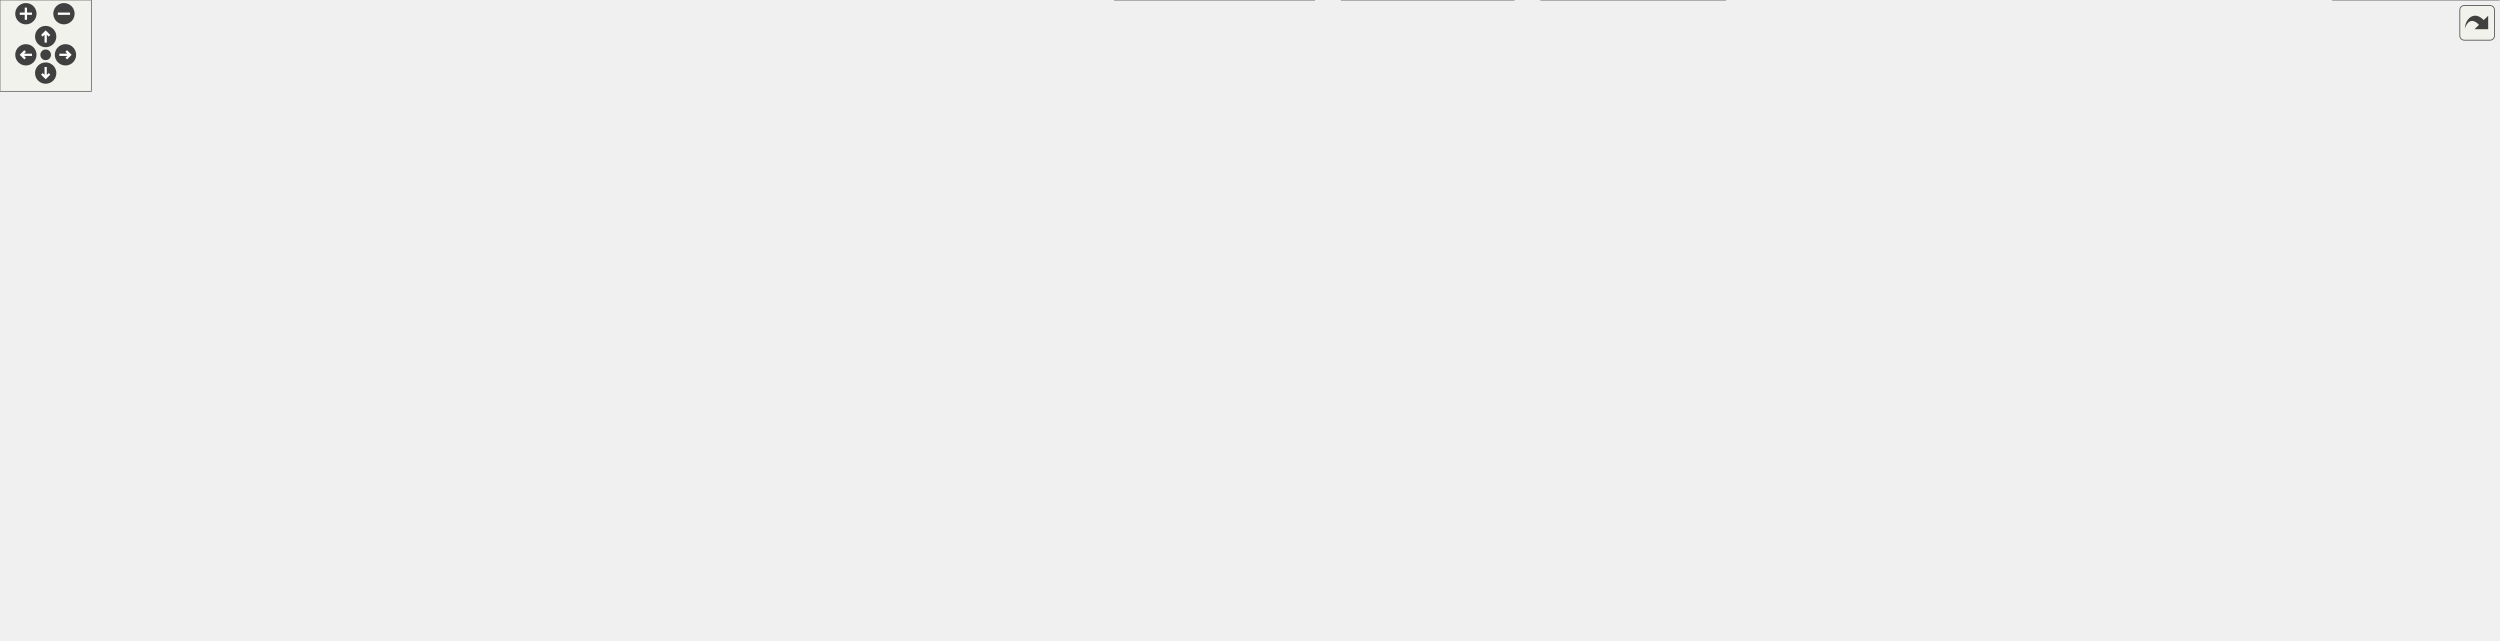
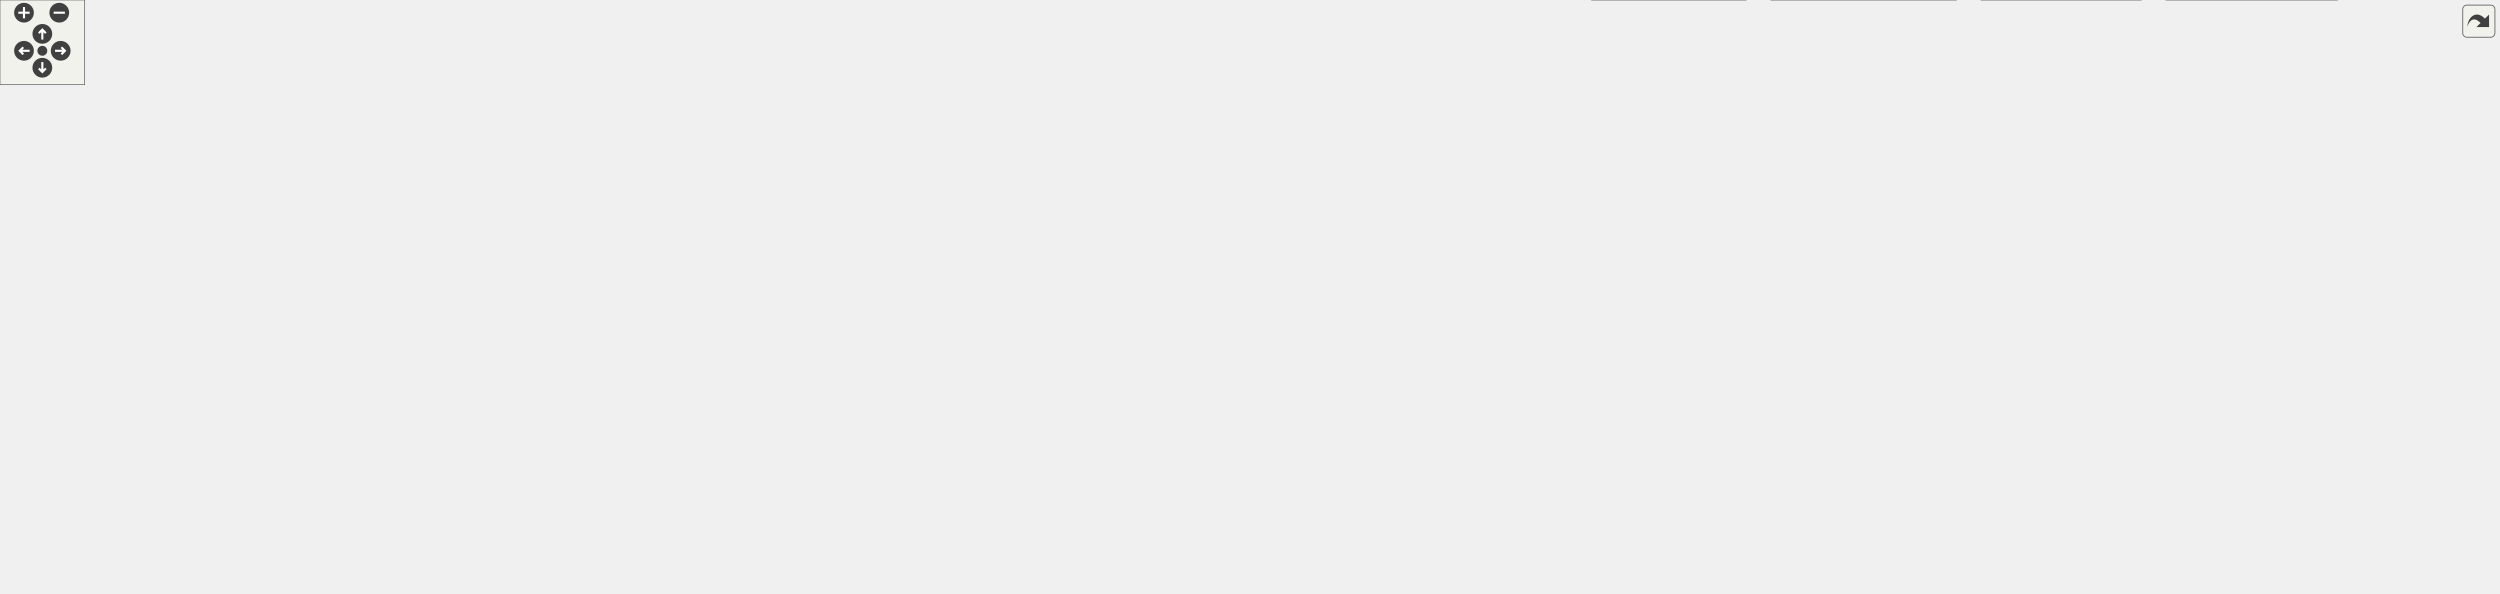
<svg xmlns="http://www.w3.org/2000/svg" xmlns:xlink="http://www.w3.org/1999/xlink" id="main" version="1.1" xml:space="preserve">
  <style type="text/css">
.edge:hover path { stroke: red; }
.edge:hover polygon { stroke: red; fill: red; }
</style>
  <defs>
    <circle id="rim" cx="0" cy="0" r="7" />
    <circle id="rim2" cx="0" cy="0" r="3.5" />
    <g id="zoomPlus">
      <use xlink:href="#rim" fill="#404040">
        <set attributeName="fill" to="#808080" begin="zoomplus.mouseover" end="zoomplus.mouseout" />
      </use>
      <path d="M-4,0h8M0,-4v8" fill="none" stroke="white" stroke-width="1.5" pointer-events="none" />
    </g>
    <g id="zoomMin">
      <use xlink:href="#rim" fill="#404040">
        <set attributeName="fill" to="#808080" begin="zoomminus.mouseover" end="zoomminus.mouseout" />
      </use>
      <path d="M-4,0h8" fill="none" stroke="white" stroke-width="1.5" pointer-events="none" />
    </g>
    <g id="dirArrow">
      <path fill="none" stroke="white" stroke-width="1.5" d="M0,-3.0v7 M-2.5,-0.5L0,-3.0L2.5,-0.5" />
    </g>
    <g id="resetDef">
      <use xlink:href="#rim2" fill="#404040">
        <set attributeName="fill" to="#808080" begin="reset.mouseover" end="reset.mouseout" />
      </use>
    </g>
  </defs>
  <svg id="graph" class="graph">
    <g id="viewport">
      <g id="node1" class="node">
        <g id="a_node1">
          <a xlink:title=" ">
-             <polygon fill="#999999" stroke="#666666" points="514.62,-360 420.62,-360 420.62,-341 514.62,-341 514.62,-360" />
-             <text text-anchor="middle" x="467.62" y="-348" font-family="Helvetica,sans-Serif" font-size="10.00">UioTrafficGen.cpp</text>
+             <polygon fill="#999999" stroke="#666666" points="554.64,-360 460.64,-360 460.64,-341 554.64,-341 554.64,-360" />
+             <text text-anchor="middle" x="507.64" y="-348" font-family="Helvetica,sans-Serif" font-size="10.00">UioTrafficGen.cpp</text>
          </a>
        </g>
      </g>
      <g id="node2" class="node">
        <g id="a_node2">
          <a xlink:href="_uio_traffic_gen_8hpp.html" target="_top" xlink:title=" ">
-             <polygon fill="white" stroke="#666666" points="474.62,-305 380.62,-305 380.62,-286 474.62,-286 474.62,-305" />
-             <text text-anchor="middle" x="427.62" y="-293" font-family="Helvetica,sans-Serif" font-size="10.00">UioTrafficGen.hpp</text>
+             <polygon fill="white" stroke="#666666" points="514.64,-305 420.64,-305 420.64,-286 514.64,-286 514.64,-305" />
+             <text text-anchor="middle" x="467.64" y="-293" font-family="Helvetica,sans-Serif" font-size="10.00">UioTrafficGen.hpp</text>
          </a>
        </g>
      </g>
      <g id="edge1" class="edge">
-         <path fill="none" stroke="#63b8ff" d="M461.02,-340.75C455.67,-333.66 447.94,-323.42 441.27,-314.59" />
-         <polygon fill="#63b8ff" stroke="#63b8ff" points="444.1,-312.52 435.28,-306.65 438.51,-316.74 444.1,-312.52" />
-       </g>
-       <g id="node29" class="node">
-         <g id="a_node29">
-           <a xlink:title=" ">
-             <polygon fill="#e0e0e0" stroke="#999999" points="522.12,-305 493.12,-305 493.12,-286 522.12,-286 522.12,-305" />
-             <text text-anchor="middle" x="507.62" y="-293" font-family="Helvetica,sans-Serif" font-size="10.00">ios</text>
-           </a>
-         </g>
-       </g>
-       <g id="edge45" class="edge">
-         <path fill="none" stroke="#63b8ff" d="M474.23,-340.75C479.58,-333.66 487.3,-323.42 493.97,-314.59" />
-         <polygon fill="#63b8ff" stroke="#63b8ff" points="496.73,-316.74 499.96,-306.65 491.15,-312.52 496.73,-316.74" />
+         <path fill="none" stroke="#63b8ff" d="M501.03,-340.75C495.68,-333.66 487.96,-323.42 481.29,-314.59" />
+         <polygon fill="#63b8ff" stroke="#63b8ff" points="484.11,-312.52 475.3,-306.65 478.53,-316.74 484.11,-312.52" />
+       </g>
+       <g id="node30" class="node">
+         <g id="a_node30">
+           <a xlink:title=" ">
+             <polygon fill="#e0e0e0" stroke="#999999" points="562.14,-305 533.14,-305 533.14,-286 562.14,-286 562.14,-305" />
+             <text text-anchor="middle" x="547.64" y="-293" font-family="Helvetica,sans-Serif" font-size="10.00">ios</text>
+           </a>
+         </g>
+       </g>
+       <g id="edge46" class="edge">
+         <path fill="none" stroke="#63b8ff" d="M514.24,-340.75C519.59,-333.66 527.31,-323.42 533.99,-314.59" />
+         <polygon fill="#63b8ff" stroke="#63b8ff" points="536.74,-316.74 539.98,-306.65 531.16,-312.52 536.74,-316.74" />
      </g>
      <g id="node3" class="node">
        <g id="a_node3">
          <a xlink:href="_reg_accessor_8hpp.html" target="_top" xlink:title=" ">
-             <polygon fill="white" stroke="#666666" points="491.62,-250 363.62,-250 363.62,-231 491.62,-231 491.62,-250" />
-             <text text-anchor="middle" x="427.62" y="-238" font-family="Helvetica,sans-Serif" font-size="10.00">udmaio/RegAccessor.hpp</text>
+             <polygon fill="white" stroke="#666666" points="531.64,-250 403.64,-250 403.64,-231 531.64,-231 531.64,-250" />
+             <text text-anchor="middle" x="467.64" y="-238" font-family="Helvetica,sans-Serif" font-size="10.00">udmaio/RegAccessor.hpp</text>
          </a>
        </g>
      </g>
      <g id="edge2" class="edge">
-         <path fill="none" stroke="#63b8ff" d="M427.62,-285.75C427.62,-279.27 427.62,-270.16 427.62,-261.9" />
-         <polygon fill="#63b8ff" stroke="#63b8ff" points="431.12,-261.96 427.62,-251.96 424.12,-261.96 431.12,-261.96" />
+         <path fill="none" stroke="#63b8ff" d="M467.64,-285.75C467.64,-279.27 467.64,-270.16 467.64,-261.9" />
+         <polygon fill="#63b8ff" stroke="#63b8ff" points="471.14,-261.96 467.64,-251.96 464.14,-261.96 471.14,-261.96" />
      </g>
      <g id="node4" class="node">
        <g id="a_node4">
          <a xlink:title=" ">
-             <polygon fill="#e0e0e0" stroke="#999999" points="407.62,-195 361.62,-195 361.62,-176 407.62,-176 407.62,-195" />
-             <text text-anchor="middle" x="384.62" y="-183" font-family="Helvetica,sans-Serif" font-size="10.00">cstdint</text>
+             <polygon fill="#e0e0e0" stroke="#999999" points="447.64,-195 401.64,-195 401.64,-176 447.64,-176 447.64,-195" />
+             <text text-anchor="middle" x="424.64" y="-183" font-family="Helvetica,sans-Serif" font-size="10.00">cstdint</text>
          </a>
        </g>
      </g>
      <g id="edge3" class="edge">
-         <path fill="none" stroke="#63b8ff" d="M420.52,-230.75C414.71,-223.58 406.29,-213.2 399.07,-204.3" />
-         <polygon fill="#63b8ff" stroke="#63b8ff" points="401.85,-202.18 392.83,-196.62 396.41,-206.59 401.85,-202.18" />
+         <path fill="none" stroke="#63b8ff" d="M460.54,-230.75C454.72,-223.58 446.3,-213.2 439.08,-204.3" />
+         <polygon fill="#63b8ff" stroke="#63b8ff" points="441.86,-202.18 432.84,-196.62 436.43,-206.59 441.86,-202.18" />
      </g>
      <g id="node5" class="node">
        <g id="a_node5">
          <a xlink:href="_uio_if_8hpp.html" target="_top" xlink:title=" ">
-             <polygon fill="white" stroke="#666666" points="515.62,-195 425.62,-195 425.62,-176 515.62,-176 515.62,-195" />
-             <text text-anchor="middle" x="470.62" y="-183" font-family="Helvetica,sans-Serif" font-size="10.00">udmaio/UioIf.hpp</text>
+             <polygon fill="white" stroke="#666666" points="555.64,-195 465.64,-195 465.64,-176 555.64,-176 555.64,-195" />
+             <text text-anchor="middle" x="510.64" y="-183" font-family="Helvetica,sans-Serif" font-size="10.00">udmaio/UioIf.hpp</text>
          </a>
        </g>
      </g>
      <g id="edge4" class="edge">
-         <path fill="none" stroke="#63b8ff" d="M434.72,-230.75C440.54,-223.58 448.96,-213.2 456.18,-204.3" />
-         <polygon fill="#63b8ff" stroke="#63b8ff" points="458.83,-206.59 462.42,-196.62 453.4,-202.18 458.83,-206.59" />
+         <path fill="none" stroke="#63b8ff" d="M474.74,-230.75C480.55,-223.58 488.97,-213.2 496.19,-204.3" />
+         <polygon fill="#63b8ff" stroke="#63b8ff" points="498.84,-206.59 502.43,-196.62 493.41,-202.18 498.84,-206.59" />
      </g>
      <g id="node6" class="node">
        <g id="a_node6">
          <a xlink:title=" ">
-             <polygon fill="#e0e0e0" stroke="#999999" points="87.62,-85 27.62,-85 27.62,-66 87.62,-66 87.62,-85" />
-             <text text-anchor="middle" x="57.62" y="-73" font-family="Helvetica,sans-Serif" font-size="10.00">filesystem</text>
+             <polygon fill="#e0e0e0" stroke="#999999" points="118.64,-85 58.64,-85 58.64,-66 118.64,-66 118.64,-85" />
+             <text text-anchor="middle" x="88.64" y="-73" font-family="Helvetica,sans-Serif" font-size="10.00">filesystem</text>
          </a>
        </g>
      </g>
      <g id="edge5" class="edge">
-         <path fill="none" stroke="#63b8ff" d="M428.45,-175.55C389.04,-167.01 328.63,-153.49 276.62,-140 213.53,-123.63 140.99,-102.05 97.27,-88.73" />
-         <polygon fill="#63b8ff" stroke="#63b8ff" points="98.56,-85.47 87.97,-85.89 96.52,-92.16 98.56,-85.47" />
+         <path fill="none" stroke="#63b8ff" d="M467.38,-175.58C426.95,-167.06 364.99,-153.55 311.64,-140 247.39,-123.68 173.53,-102.09 129,-88.75" />
+         <polygon fill="#63b8ff" stroke="#63b8ff" points="130.1,-85.43 119.52,-85.9 128.09,-92.13 130.1,-85.43" />
      </g>
      <g id="node7" class="node">
        <g id="a_node7">
          <a xlink:title=" ">
-             <polygon fill="#e0e0e0" stroke="#999999" points="155.62,-85 105.62,-85 105.62,-66 155.62,-66 155.62,-85" />
-             <text text-anchor="middle" x="130.62" y="-73" font-family="Helvetica,sans-Serif" font-size="10.00">fstream</text>
+             <polygon fill="#e0e0e0" stroke="#999999" points="186.64,-85 136.64,-85 136.64,-66 186.64,-66 186.64,-85" />
+             <text text-anchor="middle" x="161.64" y="-73" font-family="Helvetica,sans-Serif" font-size="10.00">fstream</text>
          </a>
        </g>
      </g>
      <g id="edge6" class="edge">
-         <path fill="none" stroke="#63b8ff" d="M442.51,-175.57C381.02,-156.04 234.65,-109.54 166.58,-87.92" />
-         <polygon fill="#63b8ff" stroke="#63b8ff" points="168,-84.7 157.41,-85.01 165.88,-91.37 168,-84.7" />
+         <path fill="none" stroke="#63b8ff" d="M481.78,-175.57C418.35,-155.94 266.94,-109.09 197.52,-87.6" />
+         <polygon fill="#63b8ff" stroke="#63b8ff" points="198.75,-84.32 188.16,-84.71 196.68,-91.01 198.75,-84.32" />
      </g>
      <g id="node8" class="node">
        <g id="a_node8">
          <a xlink:title=" ">
-             <polygon fill="#e0e0e0" stroke="#999999" points="492.62,-24.5 438.62,-24.5 438.62,-5.5 492.62,-5.5 492.62,-24.5" />
-             <text text-anchor="middle" x="465.62" y="-12.5" font-family="Helvetica,sans-Serif" font-size="10.00">iostream</text>
+             <polygon fill="#e0e0e0" stroke="#999999" points="599.64,-24.5 545.64,-24.5 545.64,-5.5 599.64,-5.5 599.64,-24.5" />
+             <text text-anchor="middle" x="572.64" y="-12.5" font-family="Helvetica,sans-Serif" font-size="10.00">iostream</text>
          </a>
        </g>
      </g>
      <g id="edge7" class="edge">
-         <path fill="none" stroke="#63b8ff" d="M425.24,-177.15C355.42,-165.8 227.52,-144.8 206.62,-140 119.11,-119.9 -42.03,-132.21 18.62,-66 49.51,-32.28 384.04,-40.19 428.62,-30 430.51,-29.57 432.43,-29.06 434.35,-28.5" />
-         <polygon fill="#63b8ff" stroke="#63b8ff" points="435.38,-31.85 443.75,-25.35 433.16,-25.21 435.38,-31.85" />
+         <path fill="none" stroke="#63b8ff" d="M465.37,-177.34C394.24,-166.04 262.13,-144.85 240.64,-140 151.83,-119.97 -12.31,-132.71 49.64,-66 86.48,-26.32 482.77,-41.7 535.64,-30 537.53,-29.58 539.45,-29.09 541.37,-28.53" />
+         <polygon fill="#63b8ff" stroke="#63b8ff" points="542.4,-31.88 550.78,-25.4 540.18,-25.24 542.4,-31.88" />
      </g>
      <g id="node9" class="node">
        <g id="a_node9">
          <a xlink:title=" ">
-             <polygon fill="#e0e0e0" stroke="#999999" points="420.12,-24.5 369.12,-24.5 369.12,-5.5 420.12,-5.5 420.12,-24.5" />
-             <text text-anchor="middle" x="394.62" y="-12.5" font-family="Helvetica,sans-Serif" font-size="10.00">memory</text>
+             <polygon fill="#e0e0e0" stroke="#999999" points="527.14,-24.5 476.14,-24.5 476.14,-5.5 527.14,-5.5 527.14,-24.5" />
+             <text text-anchor="middle" x="501.64" y="-12.5" font-family="Helvetica,sans-Serif" font-size="10.00">memory</text>
          </a>
        </g>
      </g>
      <g id="edge8" class="edge">
-         <path fill="none" stroke="#63b8ff" d="M425.28,-177.18C422.35,-176.76 419.45,-176.37 416.62,-176 259.35,-155.66 205.78,-206.1 61.62,-140 29.33,-125.19 17.65,-117.64 3.62,-85 0.29,-77.24 -1.96,-72.34 3.62,-66 26.83,-39.64 264.17,-23.41 357.36,-18.01" />
-         <polygon fill="#63b8ff" stroke="#63b8ff" points="357.45,-21.51 367.24,-17.45 357.06,-14.52 357.45,-21.51" />
+         <path fill="none" stroke="#63b8ff" d="M465.3,-177.11C462.37,-176.71 459.46,-176.34 456.64,-176 407.93,-170.18 49.88,-176.07 16.64,-140 -5.65,-115.81 -5.4,-90.42 16.64,-66 46.52,-32.87 356.18,-20.4 464.48,-17.03" />
+         <polygon fill="#63b8ff" stroke="#63b8ff" points="464.38,-20.53 474.27,-16.73 464.17,-13.53 464.38,-20.53" />
      </g>
      <g id="node10" class="node">
        <g id="a_node10">
          <a xlink:title=" ">
-             <polygon fill="#e0e0e0" stroke="#999999" points="714.12,-24.5 673.12,-24.5 673.12,-5.5 714.12,-5.5 714.12,-24.5" />
-             <text text-anchor="middle" x="693.62" y="-12.5" font-family="Helvetica,sans-Serif" font-size="10.00">string</text>
+             <polygon fill="#e0e0e0" stroke="#999999" points="844.14,-24.5 803.14,-24.5 803.14,-5.5 844.14,-5.5 844.14,-24.5" />
+             <text text-anchor="middle" x="823.64" y="-12.5" font-family="Helvetica,sans-Serif" font-size="10.00">string</text>
          </a>
        </g>
      </g>
      <g id="edge9" class="edge">
-         <path fill="none" stroke="#63b8ff" d="M515.79,-182.15C623.41,-175.48 889.89,-152.36 941.62,-85 946.77,-78.3 947.09,-72.44 941.62,-66 909.7,-28.4 769.65,-44.87 722.62,-30 721.97,-29.79 721.32,-29.58 720.66,-29.35" />
-         <polygon fill="#63b8ff" stroke="#63b8ff" points="722.13,-26.17 711.55,-25.57 719.45,-32.63 722.13,-26.17" />
+         <path fill="none" stroke="#63b8ff" d="M556.01,-183.24C672.96,-178.91 979.69,-160.45 1039.64,-85 1044.89,-78.39 1045.01,-72.51 1039.64,-66 985.74,-0.74 932.98,-56.62 852.64,-30 851.99,-29.79 851.34,-29.56 850.68,-29.32" />
+         <polygon fill="#63b8ff" stroke="#63b8ff" points="852.16,-26.15 841.59,-25.49 849.45,-32.6 852.16,-26.15" />
      </g>
      <g id="node11" class="node">
        <g id="a_node11">
          <a xlink:title=" ">
-             <polygon fill="#e0e0e0" stroke="#999999" points="311.12,-85 174.12,-85 174.12,-66 311.12,-66 311.12,-85" />
-             <text text-anchor="middle" x="242.62" y="-73" font-family="Helvetica,sans-Serif" font-size="10.00">boost/core/noncopyable.hpp</text>
+             <polygon fill="#e0e0e0" stroke="#999999" points="342.14,-85 205.14,-85 205.14,-66 342.14,-66 342.14,-85" />
+             <text text-anchor="middle" x="273.64" y="-73" font-family="Helvetica,sans-Serif" font-size="10.00">boost/core/noncopyable.hpp</text>
          </a>
        </g>
      </g>
      <g id="edge10" class="edge">
-         <path fill="none" stroke="#63b8ff" d="M451.97,-175.66C412.3,-156.87 319.35,-112.84 271.78,-90.31" />
-         <polygon fill="#63b8ff" stroke="#63b8ff" points="273.44,-87.23 262.91,-86.11 270.45,-93.55 273.44,-87.23" />
+         <path fill="none" stroke="#63b8ff" d="M491.24,-175.66C449.92,-156.83 352.98,-112.66 303.63,-90.17" />
+         <polygon fill="#63b8ff" stroke="#63b8ff" points="305.23,-87.05 294.68,-86.09 302.32,-93.42 305.23,-87.05" />
      </g>
      <g id="node12" class="node">
        <g id="a_node12">
          <a xlink:title=" ">
-             <polygon fill="#e0e0e0" stroke="#999999" points="372.12,-85 329.12,-85 329.12,-66 372.12,-66 372.12,-85" />
-             <text text-anchor="middle" x="350.62" y="-73" font-family="Helvetica,sans-Serif" font-size="10.00">fcntl.h</text>
+             <polygon fill="#e0e0e0" stroke="#999999" points="403.14,-85 360.14,-85 360.14,-66 403.14,-66 403.14,-85" />
+             <text text-anchor="middle" x="381.64" y="-73" font-family="Helvetica,sans-Serif" font-size="10.00">fcntl.h</text>
          </a>
        </g>
      </g>
      <g id="edge11" class="edge">
-         <path fill="none" stroke="#63b8ff" d="M460.8,-175.66C440.76,-157.62 394.87,-116.32 369.09,-93.12" />
-         <polygon fill="#63b8ff" stroke="#63b8ff" points="371.48,-90.56 361.7,-86.47 366.8,-95.76 371.48,-90.56" />
+         <path fill="none" stroke="#63b8ff" d="M500.08,-175.66C478.44,-157.55 428.77,-115.96 401.12,-92.81" />
+         <polygon fill="#63b8ff" stroke="#63b8ff" points="403.41,-90.17 393.5,-86.43 398.92,-95.53 403.41,-90.17" />
      </g>
      <g id="node13" class="node">
        <g id="a_node13">
          <a xlink:title=" ">
-             <polygon fill="#e0e0e0" stroke="#999999" points="459.12,-85 390.12,-85 390.12,-66 459.12,-66 459.12,-85" />
-             <text text-anchor="middle" x="424.62" y="-73" font-family="Helvetica,sans-Serif" font-size="10.00">sys/mman.h</text>
+             <polygon fill="#e0e0e0" stroke="#999999" points="490.14,-85 421.14,-85 421.14,-66 490.14,-66 490.14,-85" />
+             <text text-anchor="middle" x="455.64" y="-73" font-family="Helvetica,sans-Serif" font-size="10.00">sys/mman.h</text>
          </a>
        </g>
      </g>
      <g id="edge12" class="edge">
-         <path fill="none" stroke="#63b8ff" d="M464.63,-175.61C458.91,-166.85 450.35,-152.93 444.62,-140 438.31,-125.74 433.1,-108.88 429.58,-96.12" />
-         <polygon fill="#63b8ff" stroke="#63b8ff" points="433.06,-95.6 427.13,-86.82 426.29,-97.38 433.06,-95.6" />
+         <path fill="none" stroke="#63b8ff" d="M505.19,-175.78C499.74,-166.91 491.23,-152.71 484.64,-140 477.03,-125.34 469.3,-108.29 463.74,-95.55" />
+         <polygon fill="#63b8ff" stroke="#63b8ff" points="467.07,-94.45 459.9,-86.65 460.65,-97.22 467.07,-94.45" />
      </g>
      <g id="node14" class="node">
        <g id="a_node14">
          <a xlink:title=" ">
-             <polygon fill="#e0e0e0" stroke="#999999" points="781.12,-85 722.12,-85 722.12,-66 781.12,-66 781.12,-85" />
-             <text text-anchor="middle" x="751.62" y="-73" font-family="Helvetica,sans-Serif" font-size="10.00">sys/stat.h</text>
+             <polygon fill="#e0e0e0" stroke="#999999" points="750.14,-85 691.14,-85 691.14,-66 750.14,-66 750.14,-85" />
+             <text text-anchor="middle" x="720.64" y="-73" font-family="Helvetica,sans-Serif" font-size="10.00">sys/stat.h</text>
          </a>
        </g>
      </g>
      <g id="edge13" class="edge">
-         <path fill="none" stroke="#63b8ff" d="M501.13,-175.56C529.1,-167.14 571.53,-153.78 607.62,-140 648.37,-124.45 694.28,-103.6 723.08,-90.11" />
-         <polygon fill="#63b8ff" stroke="#63b8ff" points="724.31,-93.4 731.86,-85.97 721.33,-87.07 724.31,-93.4" />
+         <path fill="none" stroke="#63b8ff" d="M539.83,-175.53C564.01,-167.6 598.93,-154.99 627.64,-140 654.1,-126.18 682.09,-106.25 700.36,-92.42" />
+         <polygon fill="#63b8ff" stroke="#63b8ff" points="702.45,-95.23 708.24,-86.36 698.18,-89.68 702.45,-95.23" />
      </g>
      <g id="node15" class="node">
        <g id="a_node15">
          <a xlink:title=" ">
-             <polygon fill="#e0e0e0" stroke="#999999" points="864.12,-85 799.12,-85 799.12,-66 864.12,-66 864.12,-85" />
-             <text text-anchor="middle" x="831.62" y="-73" font-family="Helvetica,sans-Serif" font-size="10.00">sys/types.h</text>
+             <polygon fill="#e0e0e0" stroke="#999999" points="962.14,-85 897.14,-85 897.14,-66 962.14,-66 962.14,-85" />
+             <text text-anchor="middle" x="929.64" y="-73" font-family="Helvetica,sans-Serif" font-size="10.00">sys/types.h</text>
          </a>
        </g>
      </g>
      <g id="edge14" class="edge">
-         <path fill="none" stroke="#63b8ff" d="M509.21,-175.53C544.63,-167.09 598.45,-153.72 644.62,-140 698.09,-124.11 759.11,-102.78 796.5,-89.33" />
-         <polygon fill="#63b8ff" stroke="#63b8ff" points="797.67,-92.63 805.89,-85.94 795.29,-86.05 797.67,-92.63" />
+         <path fill="none" stroke="#63b8ff" d="M550.13,-175.51C588.04,-166.78 646.88,-152.98 697.64,-140 764.16,-122.98 840.95,-101.63 887.36,-88.53" />
+         <polygon fill="#63b8ff" stroke="#63b8ff" points="888.08,-91.96 896.75,-85.88 886.17,-85.23 888.08,-91.96" />
      </g>
      <g id="node16" class="node">
        <g id="a_node16">
          <a xlink:title=" ">
-             <polygon fill="#e0e0e0" stroke="#999999" points="932.62,-85 882.62,-85 882.62,-66 932.62,-66 932.62,-85" />
-             <text text-anchor="middle" x="907.62" y="-73" font-family="Helvetica,sans-Serif" font-size="10.00">unistd.h</text>
+             <polygon fill="#e0e0e0" stroke="#999999" points="1030.64,-85 980.64,-85 980.64,-66 1030.64,-66 1030.64,-85" />
+             <text text-anchor="middle" x="1005.64" y="-73" font-family="Helvetica,sans-Serif" font-size="10.00">unistd.h</text>
          </a>
        </g>
      </g>
      <g id="edge15" class="edge">
-         <path fill="none" stroke="#63b8ff" d="M515.74,-176.32C559.79,-168.08 628.63,-154.54 687.62,-140 753,-123.89 828.16,-101.3 871.55,-87.86" />
-         <polygon fill="#63b8ff" stroke="#63b8ff" points="872.44,-91.25 880.95,-84.94 870.36,-84.57 872.44,-91.25" />
+         <path fill="none" stroke="#63b8ff" d="M555.78,-176.79C603.57,-168.44 681.15,-154.39 747.64,-140 844.31,-119.07 870.33,-110.28 969.27,-85.59" />
+         <polygon fill="#63b8ff" stroke="#63b8ff" points="970.06,-89 978.92,-83.19 968.37,-82.21 970.06,-89" />
      </g>
      <g id="node17" class="node">
        <g id="a_node17">
          <a xlink:href="_hw_accessor_8hpp.html" target="_top" xlink:title=" ">
-             <polygon fill="white" stroke="#666666" points="579.12,-140 454.12,-140 454.12,-121 579.12,-121 579.12,-140" />
-             <text text-anchor="middle" x="516.62" y="-128" font-family="Helvetica,sans-Serif" font-size="10.00">udmaio/HwAccessor.hpp</text>
+             <polygon fill="white" stroke="#666666" points="619.14,-140 494.14,-140 494.14,-121 619.14,-121 619.14,-140" />
+             <text text-anchor="middle" x="556.64" y="-128" font-family="Helvetica,sans-Serif" font-size="10.00">udmaio/HwAccessor.hpp</text>
          </a>
        </g>
      </g>
      <g id="edge16" class="edge">
-         <path fill="none" stroke="#63b8ff" d="M478.22,-175.75C484.51,-168.5 493.64,-157.98 501.42,-149.02" />
-         <polygon fill="#63b8ff" stroke="#63b8ff" points="503.96,-151.43 507.87,-141.59 498.67,-146.84 503.96,-151.43" />
+         <path fill="none" stroke="#63b8ff" d="M518.23,-175.75C524.52,-168.5 533.65,-157.98 541.43,-149.02" />
+         <polygon fill="#63b8ff" stroke="#63b8ff" points="543.97,-151.43 547.88,-141.59 538.68,-146.84 543.97,-151.43" />
+       </g>
+       <g id="node19" class="node">
+         <g id="a_node19">
+           <a xlink:href="_logging_8hpp.html" target="_top" xlink:title=" ">
+             <polygon fill="white" stroke="#666666" points="1213.64,-85 1109.64,-85 1109.64,-66 1213.64,-66 1213.64,-85" />
+             <text text-anchor="middle" x="1161.64" y="-73" font-family="Helvetica,sans-Serif" font-size="10.00">udmaio/Logging.hpp</text>
+           </a>
+         </g>
+       </g>
+       <g id="edge44" class="edge">
+         <path fill="none" stroke="#63b8ff" d="M555.74,-184.02C671.73,-182.29 977.91,-174.51 1072.64,-140 1100.62,-129.8 1127.74,-108.24 1144.54,-93.09" />
+         <polygon fill="#63b8ff" stroke="#63b8ff" points="1146.71,-95.85 1151.64,-86.47 1141.94,-90.72 1146.71,-95.85" />
+       </g>
+       <g id="node27" class="node">
+         <g id="a_node27">
+           <a xlink:href="_uio_config_8hpp.html" target="_top" xlink:title=" ">
+             <polygon fill="white" stroke="#666666" points="879.14,-85 768.14,-85 768.14,-66 879.14,-66 879.14,-85" />
+             <text text-anchor="middle" x="823.64" y="-73" font-family="Helvetica,sans-Serif" font-size="10.00">udmaio/UioConfig.hpp</text>
+           </a>
+         </g>
+       </g>
+       <g id="edge45" class="edge">
+         <path fill="none" stroke="#63b8ff" d="M542.68,-175.52C572.6,-166.96 618.4,-153.42 657.64,-140 704.59,-123.94 758.06,-103 791.33,-89.64" />
+         <polygon fill="#63b8ff" stroke="#63b8ff" points="792.43,-92.98 800.4,-85.99 789.81,-86.48 792.43,-92.98" />
+       </g>
+       <g id="edge18" class="edge">
+         <path fill="none" stroke="#63b8ff" d="M493.83,-125.18C412.28,-119.09 265.33,-106.46 130.18,-85.23" />
+         <polygon fill="#63b8ff" stroke="#63b8ff" points="130.73,-81.78 120.3,-83.66 129.63,-88.69 130.73,-81.78" />
+       </g>
+       <g id="edge19" class="edge">
+         <path fill="none" stroke="#63b8ff" d="M493.67,-124.09C423.75,-117.56 307.37,-105.14 198.05,-85.24" />
+         <polygon fill="#63b8ff" stroke="#63b8ff" points="198.77,-81.81 188.3,-83.43 197.5,-88.69 198.77,-81.81" />
+       </g>
+       <g id="edge20" class="edge">
+         <path fill="none" stroke="#63b8ff" d="M557.89,-120.59C560.44,-102.53 566.27,-61.17 569.79,-36.21" />
+         <polygon fill="#63b8ff" stroke="#63b8ff" points="573.24,-36.75 571.17,-26.36 566.31,-35.78 573.24,-36.75" />
+       </g>
+       <g id="edge21" class="edge">
+         <path fill="none" stroke="#63b8ff" d="M552.32,-120.59C543.44,-102.28 522.97,-60.02 510.93,-35.19" />
+         <polygon fill="#63b8ff" stroke="#63b8ff" points="514.1,-33.7 506.59,-26.23 507.8,-36.75 514.1,-33.7" />
+       </g>
+       <g id="edge22" class="edge">
+         <path fill="none" stroke="#63b8ff" d="M573.65,-120.67C605.24,-104.29 670.78,-70.47 681.64,-66 729.99,-46.1 744.96,-49.09 793.64,-30 794.12,-29.81 794.6,-29.62 795.09,-29.42" />
+         <polygon fill="#63b8ff" stroke="#63b8ff" points="796.22,-32.75 804,-25.56 793.43,-26.32 796.22,-32.75" />
+       </g>
+       <g id="edge23" class="edge">
+         <path fill="none" stroke="#63b8ff" d="M508.63,-120.51C460,-111.4 384.7,-97.3 332.5,-87.52" />
+         <polygon fill="#63b8ff" stroke="#63b8ff" points="333.37,-84.13 322.89,-85.72 332.08,-91.01 333.37,-84.13" />
+       </g>
+       <g id="edge24" class="edge">
+         <path fill="none" stroke="#63b8ff" d="M526.95,-120.51C495.63,-111.02 446.43,-96.12 414.11,-86.33" />
+         <polygon fill="#63b8ff" stroke="#63b8ff" points="415.46,-83.09 404.88,-83.54 413.44,-89.79 415.46,-83.09" />
+       </g>
+       <g id="edge25" class="edge">
+         <path fill="none" stroke="#63b8ff" d="M539.5,-120.51C523.88,-112.31 500.55,-100.07 482.46,-90.58" />
+         <polygon fill="#63b8ff" stroke="#63b8ff" points="484.34,-87.61 473.86,-86.06 481.08,-93.81 484.34,-87.61" />
+       </g>
+       <g id="edge26" class="edge">
+         <path fill="none" stroke="#63b8ff" d="M584.46,-120.51C611.28,-111.84 652.1,-98.65 682.06,-88.97" />
+         <polygon fill="#63b8ff" stroke="#63b8ff" points="683.07,-92.32 691.51,-85.91 680.92,-85.66 683.07,-92.32" />
+       </g>
+       <g id="edge27" class="edge">
+         <path fill="none" stroke="#63b8ff" d="M619.35,-122.32C683.65,-114.68 786.79,-101.64 885.57,-85.25" />
+         <polygon fill="#63b8ff" stroke="#63b8ff" points="885.88,-88.74 895.17,-83.64 884.73,-81.84 885.88,-88.74" />
+       </g>
+       <g id="edge28" class="edge">
+         <path fill="none" stroke="#63b8ff" d="M619.59,-125.47C698.92,-119.79 839.6,-107.71 969.17,-85.2" />
+         <polygon fill="#63b8ff" stroke="#63b8ff" points="969.74,-88.65 978.98,-83.47 968.52,-81.76 969.74,-88.65" />
      </g>
      <g id="node18" class="node">
        <g id="a_node18">
-           <a xlink:href="_logging_8hpp.html" target="_top" xlink:title=" ">
-             <polygon fill="white" stroke="#666666" points="1108.62,-85 1004.62,-85 1004.62,-66 1108.62,-66 1108.62,-85" />
-             <text text-anchor="middle" x="1056.62" y="-73" font-family="Helvetica,sans-Serif" font-size="10.00">udmaio/Logging.hpp</text>
-           </a>
-         </g>
-       </g>
-       <g id="edge43" class="edge">
-         <path fill="none" stroke="#63b8ff" d="M515.81,-183.75C623.34,-181.45 891.61,-172.53 974.62,-140 1000.69,-129.79 1025.34,-108.55 1040.68,-93.46" />
-         <polygon fill="#63b8ff" stroke="#63b8ff" points="1043.01,-96.08 1047.52,-86.49 1038.02,-91.17 1043.01,-96.08" />
+           <a xlink:title=" ">
+             <polygon fill="#e0e0e0" stroke="#999999" points="634.14,-85 585.14,-85 585.14,-66 634.14,-66 634.14,-85" />
+             <text text-anchor="middle" x="609.64" y="-73" font-family="Helvetica,sans-Serif" font-size="10.00">cstddef</text>
+           </a>
+         </g>
+       </g>
+       <g id="edge17" class="edge">
+         <path fill="none" stroke="#63b8ff" d="M565.39,-120.75C572.78,-113.35 583.6,-102.54 592.68,-93.45" />
+         <polygon fill="#63b8ff" stroke="#63b8ff" points="595.03,-96.06 599.62,-86.51 590.08,-91.11 595.03,-96.06" />
+       </g>
+       <g id="edge29" class="edge">
+         <path fill="none" stroke="#63b8ff" d="M619.39,-124C735.23,-113.85 981.46,-92.28 1097.98,-82.08" />
+         <polygon fill="#63b8ff" stroke="#63b8ff" points="1098.01,-85.59 1107.67,-81.23 1097.4,-78.61 1098.01,-85.59" />
+       </g>
+       <g id="edge38" class="edge">
+         <path fill="none" stroke="#63b8ff" d="M601.93,-120.51C647.62,-111.44 718.25,-97.42 767.48,-87.65" />
+         <polygon fill="#63b8ff" stroke="#63b8ff" points="767.96,-91.12 777.08,-85.74 766.59,-84.26 767.96,-91.12" />
+       </g>
+       <g id="edge30" class="edge">
+         <path fill="none" stroke="#63b8ff" d="M1109.38,-68.93C1034.22,-60.59 899.48,-44.31 852.64,-30 851.83,-29.76 851.03,-29.49 850.22,-29.21" />
+         <polygon fill="#63b8ff" stroke="#63b8ff" points="851.82,-26.09 841.24,-25.48 849.13,-32.55 851.82,-26.09" />
+       </g>
+       <g id="node20" class="node">
+         <g id="a_node20">
+           <a xlink:title=" ">
+             <polygon fill="#e0e0e0" stroke="#999999" points="1770.64,-24.5 1674.64,-24.5 1674.64,-5.5 1770.64,-5.5 1770.64,-24.5" />
+             <text text-anchor="middle" x="1722.64" y="-12.5" font-family="Helvetica,sans-Serif" font-size="10.00">boost/log/core.hpp</text>
+           </a>
+         </g>
+       </g>
+       <g id="edge31" class="edge">
+         <path fill="none" stroke="#63b8ff" d="M1213.84,-72.52C1305.72,-68.45 1502.07,-57.14 1665.64,-30 1669.98,-29.28 1674.48,-28.4 1678.96,-27.44" />
+         <polygon fill="#63b8ff" stroke="#63b8ff" points="1679.51,-30.91 1688.48,-25.27 1677.96,-24.08 1679.51,-30.91" />
+       </g>
+       <g id="node21" class="node">
+         <g id="a_node21">
+           <a xlink:title=" ">
+             <polygon fill="#e0e0e0" stroke="#999999" points="991.14,-24.5 862.14,-24.5 862.14,-5.5 991.14,-5.5 991.14,-24.5" />
+             <text text-anchor="middle" x="926.64" y="-12.5" font-family="Helvetica,sans-Serif" font-size="10.00">boost/log/expressions.hpp</text>
+           </a>
+         </g>
+       </g>
+       <g id="edge32" class="edge">
+         <path fill="none" stroke="#63b8ff" d="M1125.69,-65.55C1084.91,-55.4 1018.29,-38.81 973.47,-27.66" />
+         <polygon fill="#63b8ff" stroke="#63b8ff" points="974.6,-24.33 964.05,-25.31 972.91,-31.13 974.6,-24.33" />
+       </g>
+       <g id="node22" class="node">
+         <g id="a_node22">
+           <a xlink:title=" ">
+             <polygon fill="#e0e0e0" stroke="#999999" points="1110.14,-24.5 1009.14,-24.5 1009.14,-5.5 1110.14,-5.5 1110.14,-24.5" />
+             <text text-anchor="middle" x="1059.64" y="-12.5" font-family="Helvetica,sans-Serif" font-size="10.00">boost/log/trivial.hpp</text>
+           </a>
+         </g>
+       </g>
+       <g id="edge33" class="edge">
+         <path fill="none" stroke="#63b8ff" d="M1146.14,-65.62C1129.97,-56.34 1104.33,-41.63 1085.16,-30.64" />
+         <polygon fill="#63b8ff" stroke="#63b8ff" points="1087,-27.66 1076.59,-25.72 1083.52,-33.73 1087,-27.66" />
+       </g>
+       <g id="node23" class="node">
+         <g id="a_node23">
+           <a xlink:title=" ">
+             <polygon fill="#e0e0e0" stroke="#999999" points="1237.14,-30 1128.14,-30 1128.14,0 1237.14,0 1237.14,-30" />
+             <text text-anchor="start" x="1136.14" y="-18" font-family="Helvetica,sans-Serif" font-size="10.00">boost/log/utility/setup</text>
+             <text text-anchor="middle" x="1182.64" y="-7" font-family="Helvetica,sans-Serif" font-size="10.00">/console.hpp</text>
+           </a>
+         </g>
+       </g>
+       <g id="edge34" class="edge">
+         <path fill="none" stroke="#63b8ff" d="M1164.73,-65.87C1167.11,-59.25 1170.51,-49.78 1173.71,-40.86" />
+         <polygon fill="#63b8ff" stroke="#63b8ff" points="1176.97,-42.13 1177.06,-31.54 1170.38,-39.77 1176.97,-42.13" />
+       </g>
+       <g id="node24" class="node">
+         <g id="a_node24">
+           <a xlink:title=" ">
+             <polygon fill="#e0e0e0" stroke="#999999" points="1386.14,-30 1255.14,-30 1255.14,0 1386.14,0 1386.14,-30" />
+             <text text-anchor="start" x="1263.14" y="-18" font-family="Helvetica,sans-Serif" font-size="10.00">boost/log/sources/severity</text>
+             <text text-anchor="middle" x="1320.64" y="-7" font-family="Helvetica,sans-Serif" font-size="10.00">_channel_logger.hpp</text>
+           </a>
+         </g>
+       </g>
+       <g id="edge35" class="edge">
+         <path fill="none" stroke="#63b8ff" d="M1185.78,-65.62C1208.28,-57.34 1242.51,-44.75 1270.85,-34.32" />
+         <polygon fill="#63b8ff" stroke="#63b8ff" points="1271.79,-37.7 1279.97,-30.96 1269.38,-31.13 1271.79,-37.7" />
+       </g>
+       <g id="node25" class="node">
+         <g id="a_node25">
+           <a xlink:title=" ">
+             <polygon fill="#e0e0e0" stroke="#999999" points="1517.14,-30 1404.14,-30 1404.14,0 1517.14,0 1517.14,-30" />
+             <text text-anchor="start" x="1412.14" y="-18" font-family="Helvetica,sans-Serif" font-size="10.00">boost/log/support/date</text>
+             <text text-anchor="middle" x="1460.64" y="-7" font-family="Helvetica,sans-Serif" font-size="10.00">_time.hpp</text>
+           </a>
+         </g>
+       </g>
+       <g id="edge36" class="edge">
+         <path fill="none" stroke="#63b8ff" d="M1210.55,-65.55C1255.54,-57.25 1324.37,-44.34 1392.93,-30.52" />
+         <polygon fill="#63b8ff" stroke="#63b8ff" points="1393.34,-34.01 1402.45,-28.6 1391.95,-27.15 1393.34,-34.01" />
      </g>
      <g id="node26" class="node">
        <g id="a_node26">
-           <a xlink:href="_uio_config_8hpp.html" target="_top" xlink:title=" ">
-             <polygon fill="white" stroke="#666666" points="665.12,-85 554.12,-85 554.12,-66 665.12,-66 665.12,-85" />
-             <text text-anchor="middle" x="609.62" y="-73" font-family="Helvetica,sans-Serif" font-size="10.00">udmaio/UioConfig.hpp</text>
-           </a>
-         </g>
-       </g>
-       <g id="edge44" class="edge">
-         <path fill="none" stroke="#63b8ff" d="M516.03,-176.86C540.14,-170.65 568.63,-159.57 587.62,-140 599.07,-128.21 604.58,-110.16 607.22,-96.32" />
-         <polygon fill="#63b8ff" stroke="#63b8ff" points="610.66,-97 608.7,-86.58 603.74,-95.94 610.66,-97" />
-       </g>
-       <g id="edge17" class="edge">
-         <path fill="none" stroke="#63b8ff" d="M453.72,-124.99C373.59,-118.76 230.66,-106.06 98.88,-85.19" />
-         <polygon fill="#63b8ff" stroke="#63b8ff" points="99.72,-81.78 89.29,-83.66 98.61,-88.7 99.72,-81.78" />
-       </g>
-       <g id="edge18" class="edge">
-         <path fill="none" stroke="#63b8ff" d="M453.64,-123.82C385.35,-117.16 272.98,-104.71 167.02,-85.24" />
-         <polygon fill="#63b8ff" stroke="#63b8ff" points="167.76,-81.82 157.29,-83.43 166.48,-88.7 167.76,-81.82" />
-       </g>
-       <g id="edge19" class="edge">
-         <path fill="none" stroke="#63b8ff" d="M515.63,-120.52C513.98,-107.88 509.99,-84.34 501.62,-66 496.34,-54.42 488.19,-42.81 480.99,-33.69" />
-         <polygon fill="#63b8ff" stroke="#63b8ff" points="483.75,-31.54 474.68,-26.06 478.35,-36 483.75,-31.54" />
-       </g>
-       <g id="edge20" class="edge">
-         <path fill="none" stroke="#63b8ff" d="M511.05,-120.58C502.67,-107.61 485.84,-83.21 467.62,-66 453.2,-52.37 434.74,-39.76 420,-30.62" />
-         <polygon fill="#63b8ff" stroke="#63b8ff" points="422.14,-27.83 411.77,-25.65 418.52,-33.82 422.14,-27.83" />
-       </g>
-       <g id="edge21" class="edge">
-         <path fill="none" stroke="#63b8ff" d="M579.32,-125.9C611.4,-120.89 648.81,-109.67 673.62,-85 686.48,-72.22 691.18,-51.72 692.85,-36.38" />
-         <polygon fill="#63b8ff" stroke="#63b8ff" points="696.33,-36.72 693.54,-26.5 689.35,-36.23 696.33,-36.72" />
-       </g>
-       <g id="edge22" class="edge">
-         <path fill="none" stroke="#63b8ff" d="M470.14,-120.51C423.16,-111.42 350.46,-97.36 299.94,-87.59" />
-         <polygon fill="#63b8ff" stroke="#63b8ff" points="300.84,-84.2 290.36,-85.73 299.51,-91.07 300.84,-84.2" />
-       </g>
-       <g id="edge23" class="edge">
-         <path fill="none" stroke="#63b8ff" d="M488.46,-120.51C459.3,-111.2 413.79,-96.67 383.12,-86.87" />
-         <polygon fill="#63b8ff" stroke="#63b8ff" points="384.58,-83.67 373.99,-83.96 382.45,-90.34 384.58,-83.67" />
-       </g>
-       <g id="edge24" class="edge">
-         <path fill="none" stroke="#63b8ff" d="M501.02,-120.51C486.92,-112.39 465.94,-100.3 449.52,-90.85" />
-         <polygon fill="#63b8ff" stroke="#63b8ff" points="451.72,-88.07 441.31,-86.11 448.23,-94.14 451.72,-88.07" />
-       </g>
-       <g id="edge25" class="edge">
-         <path fill="none" stroke="#63b8ff" d="M556.49,-120.51C599.4,-110.83 667.33,-95.51 710.66,-85.74" />
-         <polygon fill="#63b8ff" stroke="#63b8ff" points="711.19,-89.21 720.18,-83.59 709.65,-82.38 711.19,-89.21" />
-       </g>
-       <g id="edge26" class="edge">
-         <path fill="none" stroke="#63b8ff" d="M575.85,-120.51C628.73,-112.34 708.59,-99.62 787.51,-85.33" />
-         <polygon fill="#63b8ff" stroke="#63b8ff" points="787.93,-88.81 797.14,-83.57 786.68,-81.92 787.93,-88.81" />
-       </g>
-       <g id="edge27" class="edge">
-         <path fill="none" stroke="#63b8ff" d="M579.53,-123.98C648.75,-117.39 763.46,-104.94 871.36,-85.21" />
-         <polygon fill="#63b8ff" stroke="#63b8ff" points="871.77,-88.7 880.96,-83.43 870.49,-81.81 871.77,-88.7" />
-       </g>
-       <g id="edge28" class="edge">
-         <path fill="none" stroke="#63b8ff" d="M579.36,-123.34C683.03,-113.17 888.97,-92.96 993.13,-82.73" />
-         <polygon fill="#63b8ff" stroke="#63b8ff" points="993.29,-86.23 1002.9,-81.77 992.6,-79.27 993.29,-86.23" />
+           <a xlink:title=" ">
+             <polygon fill="#e0e0e0" stroke="#999999" points="1656.14,-30 1535.14,-30 1535.14,0 1656.14,0 1656.14,-30" />
+             <text text-anchor="start" x="1543.14" y="-18" font-family="Helvetica,sans-Serif" font-size="10.00">boost/log/utility/setup</text>
+             <text text-anchor="middle" x="1595.64" y="-7" font-family="Helvetica,sans-Serif" font-size="10.00">/common_attributes.hpp</text>
+           </a>
+         </g>
      </g>
      <g id="edge37" class="edge">
-         <path fill="none" stroke="#63b8ff" d="M532.4,-120.51C546.65,-112.39 567.86,-100.3 584.45,-90.85" />
-         <polygon fill="#63b8ff" stroke="#63b8ff" points="585.81,-94.1 592.77,-86.11 582.34,-88.02 585.81,-94.1" />
-       </g>
-       <g id="edge29" class="edge">
-         <path fill="none" stroke="#63b8ff" d="M1004.37,-68.46C917.19,-58.25 749,-37.9 722.62,-30 721.82,-29.76 721.01,-29.5 720.2,-29.22" />
-         <polygon fill="#63b8ff" stroke="#63b8ff" points="721.8,-26.1 711.22,-25.51 719.13,-32.56 721.8,-26.1" />
-       </g>
-       <g id="node19" class="node">
-         <g id="a_node19">
-           <a xlink:title=" ">
-             <polygon fill="#e0e0e0" stroke="#999999" points="1247.62,-24.5 1151.62,-24.5 1151.62,-5.5 1247.62,-5.5 1247.62,-24.5" />
-             <text text-anchor="middle" x="1199.62" y="-12.5" font-family="Helvetica,sans-Serif" font-size="10.00">boost/log/core.hpp</text>
-           </a>
-         </g>
-       </g>
-       <g id="edge30" class="edge">
-         <path fill="none" stroke="#63b8ff" d="M1078.34,-65.62C1101.96,-55.95 1139.98,-40.4 1167.15,-29.28" />
-         <polygon fill="#63b8ff" stroke="#63b8ff" points="1168.37,-32.57 1176.3,-25.54 1165.72,-26.09 1168.37,-32.57" />
-       </g>
-       <g id="node20" class="node">
-         <g id="a_node20">
-           <a xlink:title=" ">
-             <polygon fill="#e0e0e0" stroke="#999999" points="1395.12,-24.5 1266.12,-24.5 1266.12,-5.5 1395.12,-5.5 1395.12,-24.5" />
-             <text text-anchor="middle" x="1330.62" y="-12.5" font-family="Helvetica,sans-Serif" font-size="10.00">boost/log/expressions.hpp</text>
-           </a>
-         </g>
-       </g>
-       <g id="edge31" class="edge">
-         <path fill="none" stroke="#63b8ff" d="M1098.54,-65.55C1146.58,-55.29 1225.41,-38.46 1277.67,-27.31" />
-         <polygon fill="#63b8ff" stroke="#63b8ff" points="1278.19,-30.77 1287.24,-25.26 1276.72,-23.93 1278.19,-30.77" />
-       </g>
-       <g id="node21" class="node">
-         <g id="a_node21">
-           <a xlink:title=" ">
-             <polygon fill="#e0e0e0" stroke="#999999" points="1514.12,-24.5 1413.12,-24.5 1413.12,-5.5 1514.12,-5.5 1514.12,-24.5" />
-             <text text-anchor="middle" x="1463.62" y="-12.5" font-family="Helvetica,sans-Serif" font-size="10.00">boost/log/trivial.hpp</text>
-           </a>
-         </g>
-       </g>
-       <g id="edge32" class="edge">
-         <path fill="none" stroke="#63b8ff" d="M1109.07,-69.54C1177.41,-62.68 1300.51,-48.95 1404.62,-30 1408.75,-29.25 1413.02,-28.39 1417.29,-27.48" />
-         <polygon fill="#63b8ff" stroke="#63b8ff" points="1418.02,-30.9 1427.02,-25.31 1416.5,-24.07 1418.02,-30.9" />
-       </g>
-       <g id="node22" class="node">
-         <g id="a_node22">
-           <a xlink:title=" ">
-             <polygon fill="#e0e0e0" stroke="#999999" points="1641.12,-30 1532.12,-30 1532.12,0 1641.12,0 1641.12,-30" />
-             <text text-anchor="start" x="1540.12" y="-18" font-family="Helvetica,sans-Serif" font-size="10.00">boost/log/utility/setup</text>
-             <text text-anchor="middle" x="1586.62" y="-7" font-family="Helvetica,sans-Serif" font-size="10.00">/console.hpp</text>
-           </a>
-         </g>
-       </g>
-       <g id="edge33" class="edge">
-         <path fill="none" stroke="#63b8ff" d="M1109.07,-71.62C1193.72,-66.52 1365.88,-54.22 1520.62,-30.36" />
-         <polygon fill="#63b8ff" stroke="#63b8ff" points="1520.89,-33.86 1530.23,-28.85 1519.81,-26.94 1520.89,-33.86" />
-       </g>
-       <g id="node23" class="node">
-         <g id="a_node23">
-           <a xlink:title=" ">
-             <polygon fill="#e0e0e0" stroke="#999999" points="863.12,-30 732.12,-30 732.12,0 863.12,0 863.12,-30" />
-             <text text-anchor="start" x="740.12" y="-18" font-family="Helvetica,sans-Serif" font-size="10.00">boost/log/sources/severity</text>
-             <text text-anchor="middle" x="797.62" y="-7" font-family="Helvetica,sans-Serif" font-size="10.00">_channel_logger.hpp</text>
-           </a>
-         </g>
-       </g>
-       <g id="edge34" class="edge">
-         <path fill="none" stroke="#63b8ff" d="M1017.01,-65.55C978.76,-56.91 919.89,-43.62 872.75,-32.97" />
-         <polygon fill="#63b8ff" stroke="#63b8ff" points="873.66,-29.59 863.14,-30.8 872.12,-36.41 873.66,-29.59" />
-       </g>
-       <g id="node24" class="node">
-         <g id="a_node24">
-           <a xlink:title=" ">
-             <polygon fill="#e0e0e0" stroke="#999999" points="994.12,-30 881.12,-30 881.12,0 994.12,0 994.12,-30" />
-             <text text-anchor="start" x="889.12" y="-18" font-family="Helvetica,sans-Serif" font-size="10.00">boost/log/support/date</text>
-             <text text-anchor="middle" x="937.62" y="-7" font-family="Helvetica,sans-Serif" font-size="10.00">_time.hpp</text>
-           </a>
-         </g>
-       </g>
-       <g id="edge35" class="edge">
-         <path fill="none" stroke="#63b8ff" d="M1038.55,-65.62C1022.31,-57.63 997.89,-45.63 977.14,-35.43" />
-         <polygon fill="#63b8ff" stroke="#63b8ff" points="978.87,-32.38 968.35,-31.11 975.78,-38.66 978.87,-32.38" />
-       </g>
-       <g id="node25" class="node">
-         <g id="a_node25">
-           <a xlink:title=" ">
-             <polygon fill="#e0e0e0" stroke="#999999" points="1133.12,-30 1012.12,-30 1012.12,0 1133.12,0 1133.12,-30" />
-             <text text-anchor="start" x="1020.12" y="-18" font-family="Helvetica,sans-Serif" font-size="10.00">boost/log/utility/setup</text>
-             <text text-anchor="middle" x="1072.62" y="-7" font-family="Helvetica,sans-Serif" font-size="10.00">/common_attributes.hpp</text>
-           </a>
-         </g>
-       </g>
-       <g id="edge36" class="edge">
-         <path fill="none" stroke="#63b8ff" d="M1058.98,-65.87C1060.77,-59.33 1063.33,-49.99 1065.74,-41.15" />
-         <polygon fill="#63b8ff" stroke="#63b8ff" points="1069.1,-42.14 1068.36,-31.57 1062.35,-40.3 1069.1,-42.14" />
-       </g>
-       <g id="edge38" class="edge">
-         <path fill="none" stroke="#63b8ff" d="M587.75,-65.62C563.96,-55.95 525.68,-40.4 498.32,-29.28" />
-         <polygon fill="#63b8ff" stroke="#63b8ff" points="499.68,-26.06 489.1,-25.54 497.05,-32.54 499.68,-26.06" />
+         <path fill="none" stroke="#63b8ff" d="M1214.1,-69.42C1282.95,-62.46 1407.78,-48.84 1523.56,-30.43" />
+         <polygon fill="#63b8ff" stroke="#63b8ff" points="1523.92,-33.91 1533.24,-28.87 1522.81,-27 1523.92,-33.91" />
      </g>
      <g id="edge39" class="edge">
-         <path fill="none" stroke="#63b8ff" d="M566.24,-65.54C529.49,-57.53 475.59,-44.8 429.62,-30 428.47,-29.63 427.3,-29.24 426.13,-28.83" />
-         <polygon fill="#63b8ff" stroke="#63b8ff" points="427.56,-25.63 416.97,-25.44 425.13,-32.2 427.56,-25.63" />
-       </g>
-       <g id="edge41" class="edge">
-         <path fill="none" stroke="#63b8ff" d="M622.38,-65.62C635.46,-56.51 656.04,-42.18 671.72,-31.25" />
-         <polygon fill="#63b8ff" stroke="#63b8ff" points="673.3,-34.42 679.5,-25.83 669.3,-28.68 673.3,-34.42" />
-       </g>
-       <g id="node27" class="node">
-         <g id="a_node27">
-           <a xlink:title=" ">
-             <polygon fill="#e0e0e0" stroke="#999999" points="570.12,-24.5 511.12,-24.5 511.12,-5.5 570.12,-5.5 570.12,-24.5" />
-             <text text-anchor="middle" x="540.62" y="-12.5" font-family="Helvetica,sans-Serif" font-size="10.00">stdexcept</text>
-           </a>
-         </g>
+         <path fill="none" stroke="#63b8ff" d="M784.64,-65.53C745.84,-56.58 684.6,-42.42 631.64,-30 625,-28.44 617.96,-26.78 611.12,-25.16" />
+         <polygon fill="#63b8ff" stroke="#63b8ff" points="611.96,-21.76 601.42,-22.86 610.34,-28.58 611.96,-21.76" />
      </g>
      <g id="edge40" class="edge">
-         <path fill="none" stroke="#63b8ff" d="M599.14,-65.62C588.71,-56.77 572.45,-42.98 559.72,-32.19" />
-         <polygon fill="#63b8ff" stroke="#63b8ff" points="562.25,-29.74 552.36,-25.95 557.72,-35.08 562.25,-29.74" />
+         <path fill="none" stroke="#63b8ff" d="M767.91,-66.55C690.78,-55.45 558.46,-35.97 536.64,-30 535.25,-29.62 533.85,-29.2 532.44,-28.76" />
+         <polygon fill="#63b8ff" stroke="#63b8ff" points="533.75,-25.51 523.15,-25.45 531.4,-32.1 533.75,-25.51" />
+       </g>
+       <g id="edge42" class="edge">
+         <path fill="none" stroke="#63b8ff" d="M823.64,-65.87C823.64,-58 823.64,-46.1 823.64,-35.89" />
+         <polygon fill="#63b8ff" stroke="#63b8ff" points="827.14,-36.18 823.64,-26.18 820.14,-36.18 827.14,-36.18" />
      </g>
      <g id="node28" class="node">
        <g id="a_node28">
          <a xlink:title=" ">
-             <polygon fill="#e0e0e0" stroke="#999999" points="654.62,-24.5 588.62,-24.5 588.62,-5.5 654.62,-5.5 654.62,-24.5" />
-             <text text-anchor="middle" x="621.62" y="-12.5" font-family="Helvetica,sans-Serif" font-size="10.00">string_view</text>
-           </a>
-         </g>
-       </g>
-       <g id="edge42" class="edge">
-         <path fill="none" stroke="#63b8ff" d="M611.39,-65.87C613.01,-58 615.45,-46.1 617.54,-35.89" />
-         <polygon fill="#63b8ff" stroke="#63b8ff" points="620.96,-36.65 619.54,-26.15 614.1,-35.24 620.96,-36.65" />
+             <polygon fill="#e0e0e0" stroke="#999999" points="700.14,-24.5 641.14,-24.5 641.14,-5.5 700.14,-5.5 700.14,-24.5" />
+             <text text-anchor="middle" x="670.64" y="-12.5" font-family="Helvetica,sans-Serif" font-size="10.00">stdexcept</text>
+           </a>
+         </g>
+       </g>
+       <g id="edge41" class="edge">
+         <path fill="none" stroke="#63b8ff" d="M800.4,-65.62C774.9,-55.87 733.73,-40.12 704.6,-28.99" />
+         <polygon fill="#63b8ff" stroke="#63b8ff" points="706.1,-25.81 695.51,-25.51 703.6,-32.35 706.1,-25.81" />
+       </g>
+       <g id="node29" class="node">
+         <g id="a_node29">
+           <a xlink:title=" ">
+             <polygon fill="#e0e0e0" stroke="#999999" points="784.64,-24.5 718.64,-24.5 718.64,-5.5 784.64,-5.5 784.64,-24.5" />
+             <text text-anchor="middle" x="751.64" y="-12.5" font-family="Helvetica,sans-Serif" font-size="10.00">string_view</text>
+           </a>
+         </g>
+       </g>
+       <g id="edge43" class="edge">
+         <path fill="none" stroke="#63b8ff" d="M812.7,-65.62C801.81,-56.77 784.85,-42.98 771.56,-32.19" />
+         <polygon fill="#63b8ff" stroke="#63b8ff" points="773.82,-29.51 763.85,-25.92 769.4,-34.95 773.82,-29.51" />
      </g>
    </g>
  </svg>
  <g id="navigator" transform="translate(0 0)" fill="#404254">
    <rect fill="#f2f5e9" fill-opacity="0.5" stroke="#606060" stroke-width=".5" x="0" y="0" width="60" height="60" />
    <use id="zoomplus" xlink:href="#zoomPlus" x="17" y="9" />
    <use id="zoomminus" xlink:href="#zoomMin" x="42" y="9" />
    <use id="reset" xlink:href="#resetDef" x="30" y="36" />
    <g id="arrowUp" xlink:href="#dirArrow" transform="translate(30 24)">
      <use xlink:href="#rim" fill="#404040">
        <set attributeName="fill" to="#808080" begin="arrowUp.mouseover" end="arrowUp.mouseout" />
      </use>
      <path fill="none" stroke="white" stroke-width="1.5" d="M0,-3.0v7 M-2.5,-0.5L0,-3.0L2.5,-0.5" />
    </g>
    <g id="arrowRight" xlink:href="#dirArrow" transform="rotate(90) translate(36 -43)">
      <use xlink:href="#rim" fill="#404040">
        <set attributeName="fill" to="#808080" begin="arrowRight.mouseover" end="arrowRight.mouseout" />
      </use>
      <path fill="none" stroke="white" stroke-width="1.5" d="M0,-3.0v7 M-2.5,-0.5L0,-3.0L2.5,-0.5" />
    </g>
    <g id="arrowDown" xlink:href="#dirArrow" transform="rotate(180) translate(-30 -48)">
      <use xlink:href="#rim" fill="#404040">
        <set attributeName="fill" to="#808080" begin="arrowDown.mouseover" end="arrowDown.mouseout" />
      </use>
      <path fill="none" stroke="white" stroke-width="1.5" d="M0,-3.0v7 M-2.5,-0.5L0,-3.0L2.5,-0.5" />
    </g>
    <g id="arrowLeft" xlink:href="#dirArrow" transform="rotate(270) translate(-36 17)">
      <use xlink:href="#rim" fill="#404040">
        <set attributeName="fill" to="#808080" begin="arrowLeft.mouseover" end="arrowLeft.mouseout" />
      </use>
      <path fill="none" stroke="white" stroke-width="1.5" d="M0,-3.0v7 M-2.5,-0.5L0,-3.0L2.5,-0.5" />
    </g>
  </g>
  <svg viewBox="0 0 15 15" width="100%" height="30px" preserveAspectRatio="xMaxYMin meet">
    <g id="arrow_out" transform="scale(0.3 0.3)">
      <a xlink:href="_uio_traffic_gen_8cpp__incl_org.svg" target="_base">
        <rect id="button" ry="5" rx="5" y="6" x="6" height="38" width="38" fill="#f2f5e9" fill-opacity="0.5" stroke="#606060" stroke-width="1.0" />
        <path id="arrow" d="M 11.5,31.437 C 11.94,20.098 22.043,11.323 32.159,21.979 L 37.069,17.246 C 37.069,17.246 37.088,32 37.088,32 L 22.16,31.978 C 22.16,31.978 26.998,27.14 26.998,27.14 C 18.529,18.264 13.292,25.23 11.5,31.437 z" style="fill:#404040;" />
      </a>
    </g>
  </svg>
</svg>
